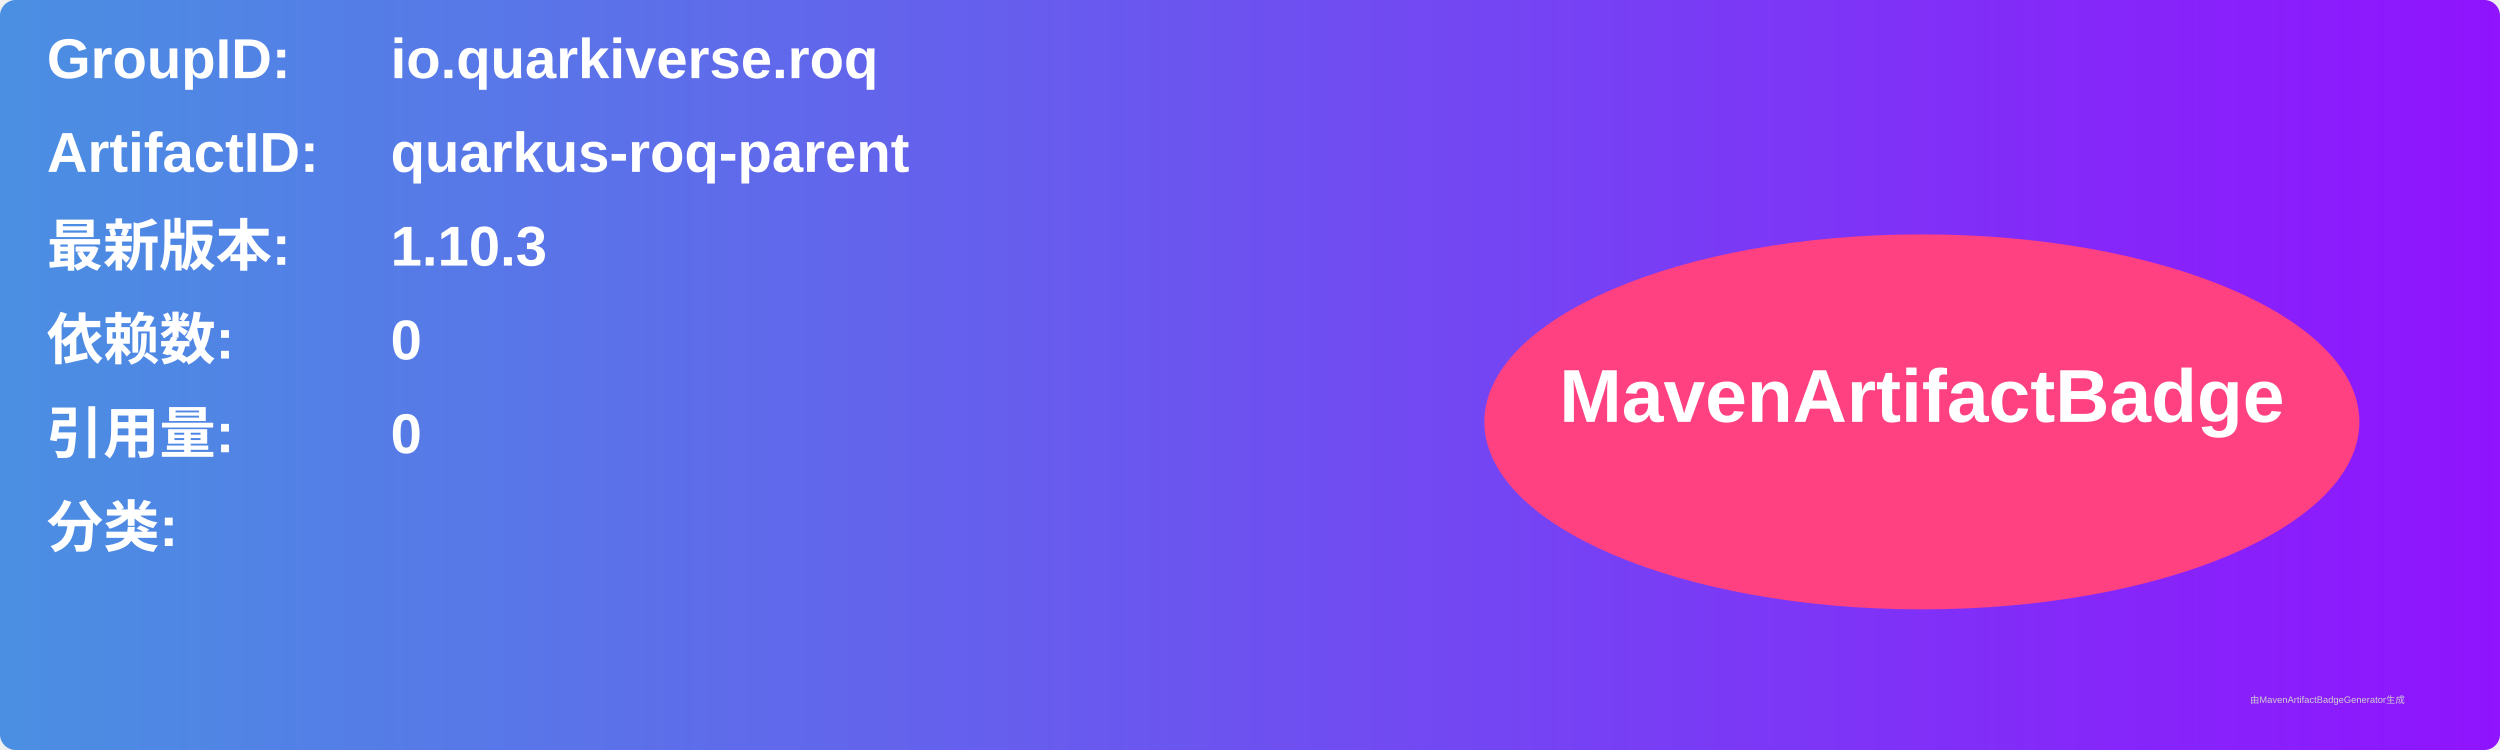
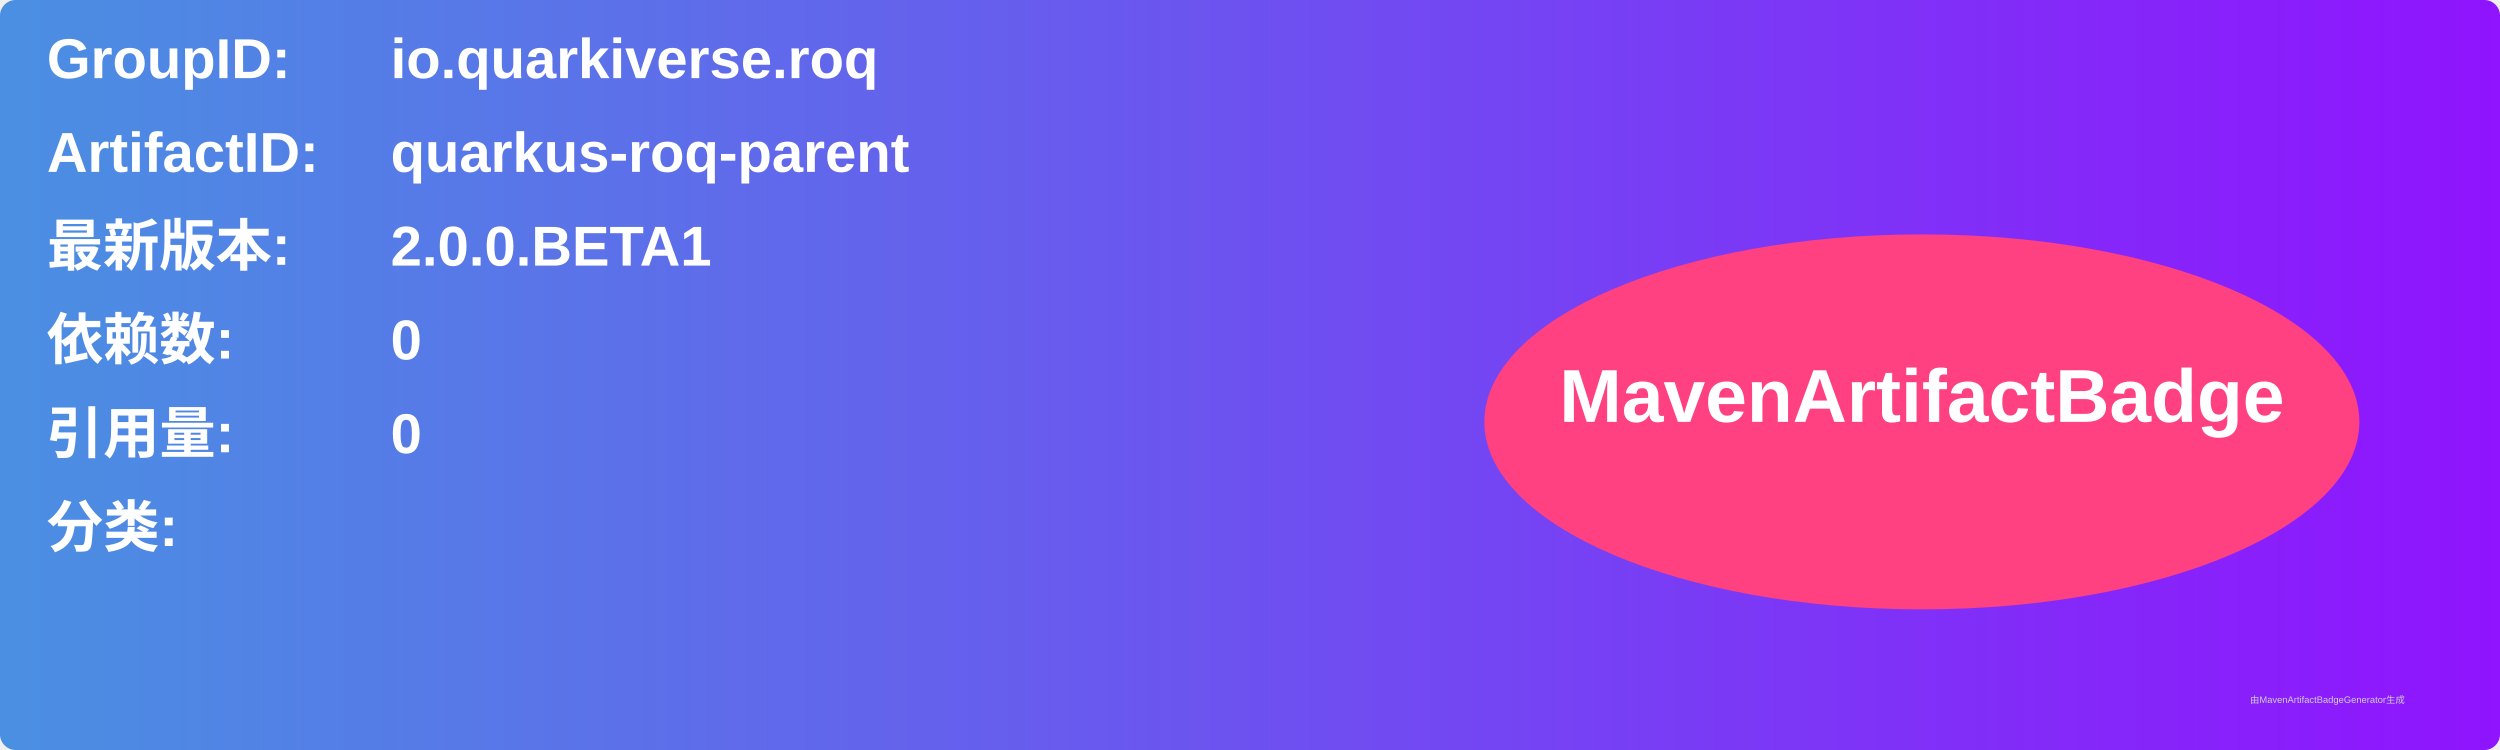
<svg xmlns="http://www.w3.org/2000/svg" width="800" height="240" viewBox="0 0 800 240">
  <linearGradient id="grad" x1="0%" y1="0%" x2="100%" y2="0%">
    <stop offset="0%" stop-color="#4a90e2" />
    <stop offset="100%" stop-color="#9013fe" />
  </linearGradient>
  <rect width="100%" height="100%" rx="5" ry="5" fill="url(#grad)" />
  <g transform="translate(15, 15)">
    <text x="0" y="10" font-family="Arial" font-size="18" fill="white" font-weight="bold" width="260">GroupID:</text>
    <text x="110" y="10" font-family="Arial" font-size="18" fill="white" font-weight="bold" width="460">io.quarkiverse.roq</text>
    <text x="0" y="40" font-family="Arial" font-size="18" fill="white" font-weight="bold" width="260">ArtifactID:</text>
    <text x="110" y="40" font-family="Arial" font-size="18" fill="white" font-weight="bold" width="460">quarkus-roq-parent</text>
    <text x="0" y="70" font-family="Arial" font-size="18" fill="white" font-weight="bold">最新版本:</text>
    <text x="110" y="70" font-family="Arial" font-size="18" fill="white" font-weight="bold">
-       <tspan font-weight="bold">1.10.3</tspan>
+       <tspan font-weight="bold">2.0.0.BETA1</tspan>
    </text>
    <text x="0" y="100" font-family="Arial" font-size="18" fill="white" font-weight="bold">依赖数: </text>
    <text x="110" y="100" font-family="Arial" font-size="18" fill="white">
      <tspan font-weight="bold">0</tspan>
    </text>
    <text x="0" y="130" font-family="Arial" font-size="18" fill="white" font-weight="bold">引用量: </text>
    <text x="110" y="130" font-family="Arial" font-size="18" fill="white">
      <tspan font-weight="bold">0</tspan>
    </text>
    <text x="0" y="160" font-family="Arial" font-size="18" fill="white" font-weight="bold">分类:</text>
    <text x="10" y="190" font-family="Arial" font-size="10" fill="white">
      <tspan font-weight="bold" />
    </text>
    <ellipse cx="600" cy="120" rx="140" ry="60" fill="#ff4081" />
    <text x="600" y="120" text-anchor="middle" font-family="Arial" font-size="24" fill="white" font-weight="bold">MavenArtifactBadge</text>
  </g>
  <text x="720" y="225" font-family="Arial" font-size="3" fill="#d0d0d0">由MavenArtifactBadgeGenerator生成</text>
</svg>
